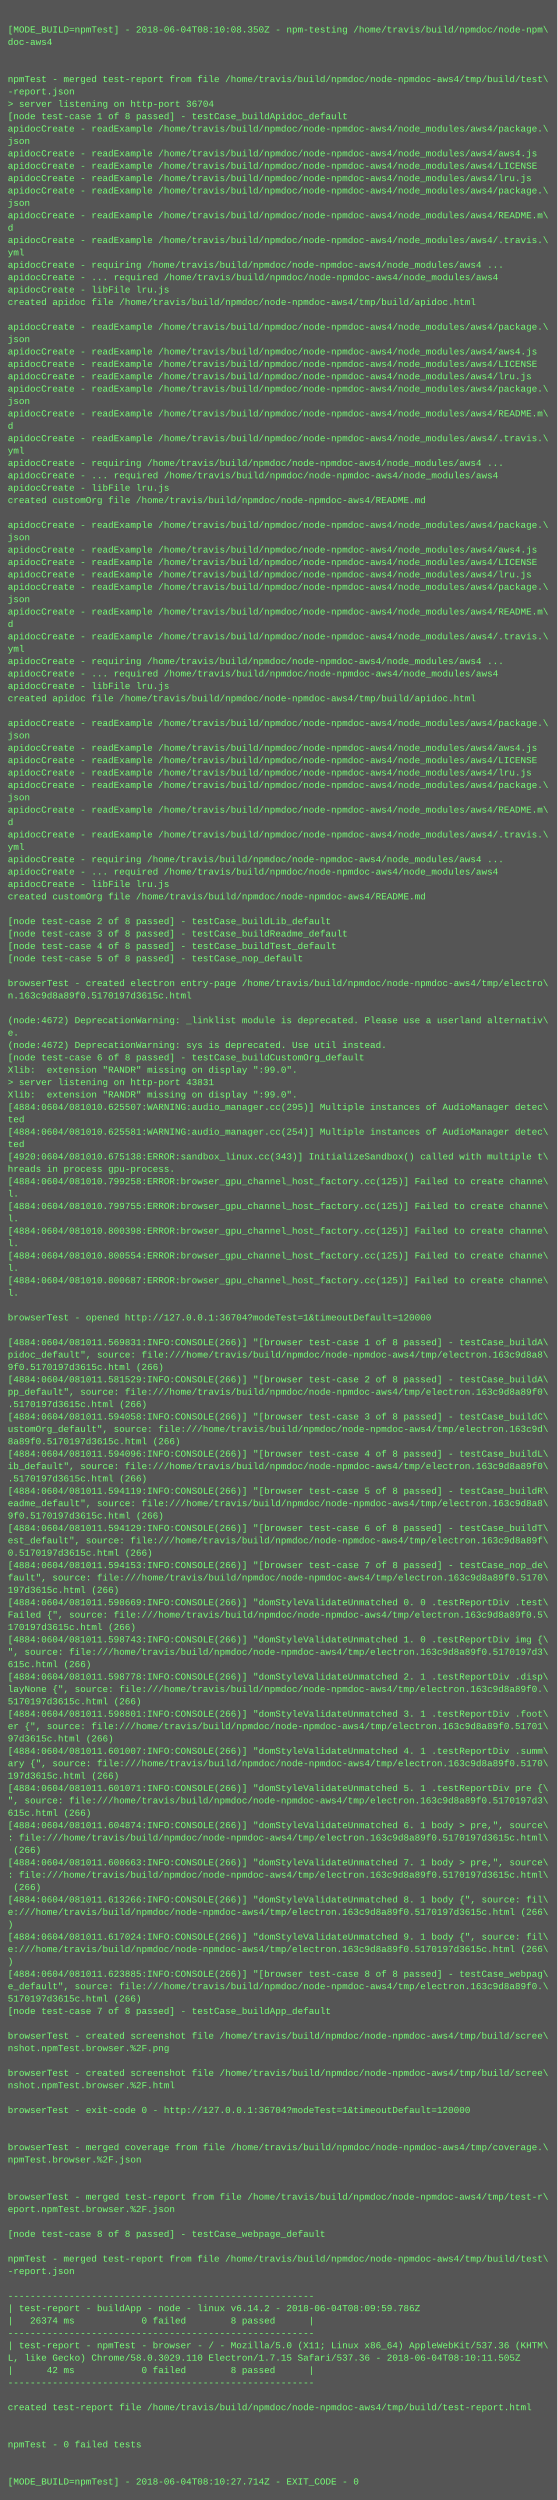
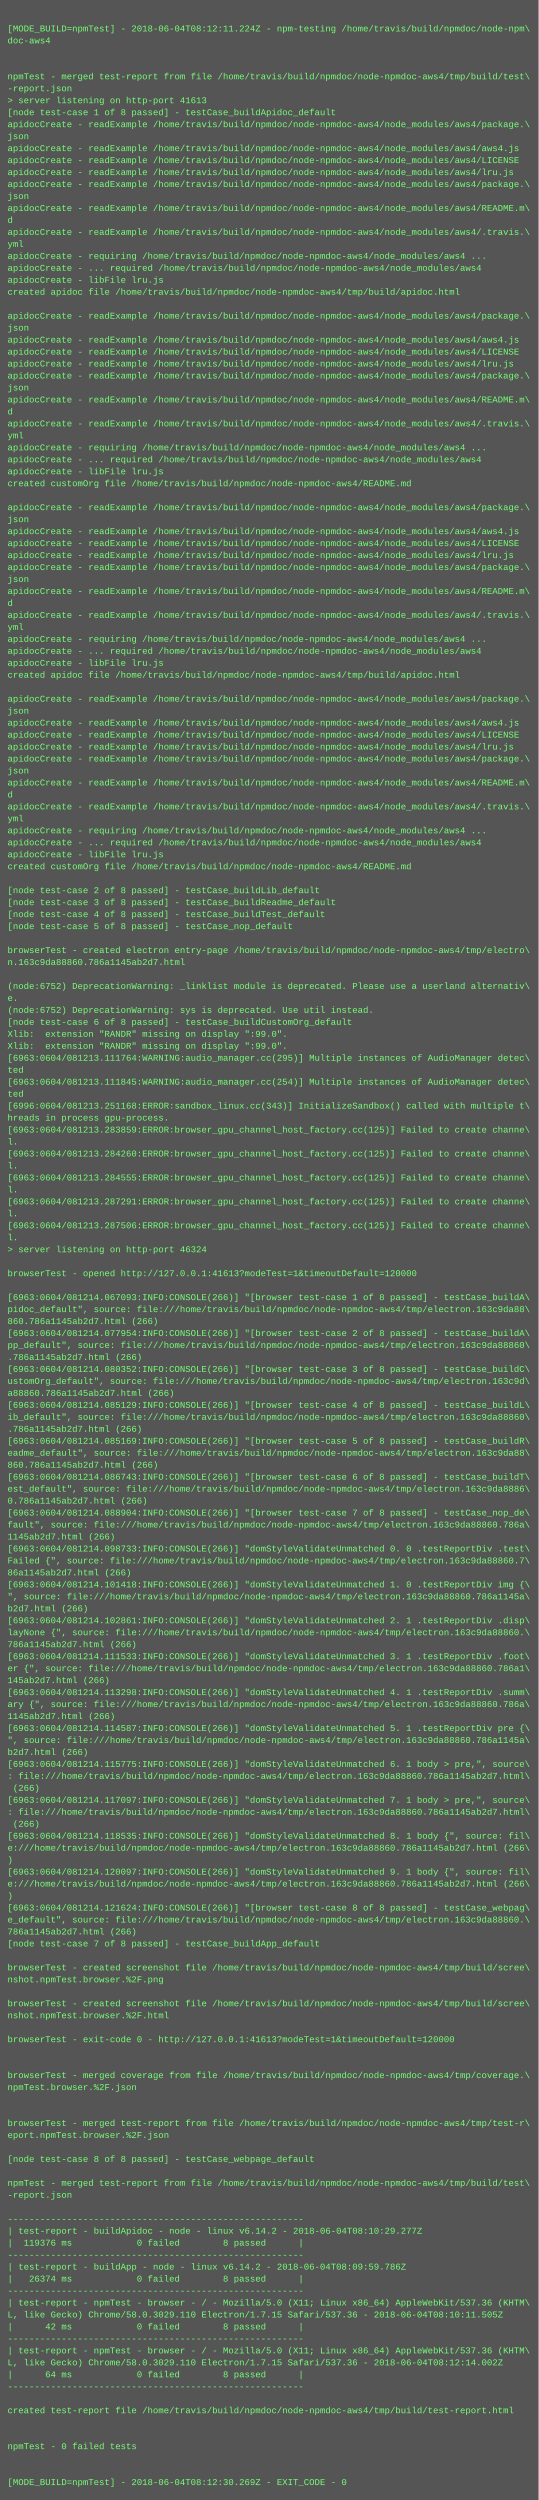
- <svg xmlns="http://www.w3.org/2000/svg" height="3230" width="720">
-   <rect height="3230" fill="#555" width="720" />
+ <svg xmlns="http://www.w3.org/2000/svg" height="3342" width="720">
+   <rect height="3342" fill="#555" width="720" />
  <text fill="#7f7" font-family="Courier New" font-size="12" xml:space="preserve">
    <tspan x="10" y="26" />
-     <tspan x="10" y="42">[MODE_BUILD=npmTest] - 2018-06-04T08:10:08.350Z - npm-testing /home/travis/build/npmdoc/node-npm\</tspan>
+     <tspan x="10" y="42">[MODE_BUILD=npmTest] - 2018-06-04T08:12:11.224Z - npm-testing /home/travis/build/npmdoc/node-npm\</tspan>
    <tspan x="10" y="58">doc-aws4</tspan>
    <tspan x="10" y="74" />
    <tspan x="10" y="90" />
    <tspan x="10" y="106">npmTest - merged test-report from file /home/travis/build/npmdoc/node-npmdoc-aws4/tmp/build/test\</tspan>
    <tspan x="10" y="122">-report.json</tspan>
-     <tspan x="10" y="138">&gt; server listening on http-port 36704</tspan>
+     <tspan x="10" y="138">&gt; server listening on http-port 41613</tspan>
    <tspan x="10" y="154">[node test-case 1 of 8 passed] - testCase_buildApidoc_default</tspan>
    <tspan x="10" y="170">apidocCreate - readExample /home/travis/build/npmdoc/node-npmdoc-aws4/node_modules/aws4/package.\</tspan>
    <tspan x="10" y="186">json</tspan>
    <tspan x="10" y="202">apidocCreate - readExample /home/travis/build/npmdoc/node-npmdoc-aws4/node_modules/aws4/aws4.js</tspan>
    <tspan x="10" y="218">apidocCreate - readExample /home/travis/build/npmdoc/node-npmdoc-aws4/node_modules/aws4/LICENSE</tspan>
    <tspan x="10" y="234">apidocCreate - readExample /home/travis/build/npmdoc/node-npmdoc-aws4/node_modules/aws4/lru.js</tspan>
    <tspan x="10" y="250">apidocCreate - readExample /home/travis/build/npmdoc/node-npmdoc-aws4/node_modules/aws4/package.\</tspan>
    <tspan x="10" y="266">json</tspan>
    <tspan x="10" y="282">apidocCreate - readExample /home/travis/build/npmdoc/node-npmdoc-aws4/node_modules/aws4/README.m\</tspan>
    <tspan x="10" y="298">d</tspan>
    <tspan x="10" y="314">apidocCreate - readExample /home/travis/build/npmdoc/node-npmdoc-aws4/node_modules/aws4/.travis.\</tspan>
    <tspan x="10" y="330">yml</tspan>
    <tspan x="10" y="346">apidocCreate - requiring /home/travis/build/npmdoc/node-npmdoc-aws4/node_modules/aws4 ...</tspan>
    <tspan x="10" y="362">apidocCreate - ... required /home/travis/build/npmdoc/node-npmdoc-aws4/node_modules/aws4</tspan>
    <tspan x="10" y="378">apidocCreate - libFile lru.js</tspan>
    <tspan x="10" y="394">created apidoc file /home/travis/build/npmdoc/node-npmdoc-aws4/tmp/build/apidoc.html</tspan>
    <tspan x="10" y="410" />
    <tspan x="10" y="426">apidocCreate - readExample /home/travis/build/npmdoc/node-npmdoc-aws4/node_modules/aws4/package.\</tspan>
    <tspan x="10" y="442">json</tspan>
    <tspan x="10" y="458">apidocCreate - readExample /home/travis/build/npmdoc/node-npmdoc-aws4/node_modules/aws4/aws4.js</tspan>
    <tspan x="10" y="474">apidocCreate - readExample /home/travis/build/npmdoc/node-npmdoc-aws4/node_modules/aws4/LICENSE</tspan>
    <tspan x="10" y="490">apidocCreate - readExample /home/travis/build/npmdoc/node-npmdoc-aws4/node_modules/aws4/lru.js</tspan>
    <tspan x="10" y="506">apidocCreate - readExample /home/travis/build/npmdoc/node-npmdoc-aws4/node_modules/aws4/package.\</tspan>
    <tspan x="10" y="522">json</tspan>
    <tspan x="10" y="538">apidocCreate - readExample /home/travis/build/npmdoc/node-npmdoc-aws4/node_modules/aws4/README.m\</tspan>
    <tspan x="10" y="554">d</tspan>
    <tspan x="10" y="570">apidocCreate - readExample /home/travis/build/npmdoc/node-npmdoc-aws4/node_modules/aws4/.travis.\</tspan>
    <tspan x="10" y="586">yml</tspan>
    <tspan x="10" y="602">apidocCreate - requiring /home/travis/build/npmdoc/node-npmdoc-aws4/node_modules/aws4 ...</tspan>
    <tspan x="10" y="618">apidocCreate - ... required /home/travis/build/npmdoc/node-npmdoc-aws4/node_modules/aws4</tspan>
    <tspan x="10" y="634">apidocCreate - libFile lru.js</tspan>
    <tspan x="10" y="650">created customOrg file /home/travis/build/npmdoc/node-npmdoc-aws4/README.md</tspan>
    <tspan x="10" y="666" />
    <tspan x="10" y="682">apidocCreate - readExample /home/travis/build/npmdoc/node-npmdoc-aws4/node_modules/aws4/package.\</tspan>
    <tspan x="10" y="698">json</tspan>
    <tspan x="10" y="714">apidocCreate - readExample /home/travis/build/npmdoc/node-npmdoc-aws4/node_modules/aws4/aws4.js</tspan>
    <tspan x="10" y="730">apidocCreate - readExample /home/travis/build/npmdoc/node-npmdoc-aws4/node_modules/aws4/LICENSE</tspan>
    <tspan x="10" y="746">apidocCreate - readExample /home/travis/build/npmdoc/node-npmdoc-aws4/node_modules/aws4/lru.js</tspan>
    <tspan x="10" y="762">apidocCreate - readExample /home/travis/build/npmdoc/node-npmdoc-aws4/node_modules/aws4/package.\</tspan>
    <tspan x="10" y="778">json</tspan>
    <tspan x="10" y="794">apidocCreate - readExample /home/travis/build/npmdoc/node-npmdoc-aws4/node_modules/aws4/README.m\</tspan>
    <tspan x="10" y="810">d</tspan>
    <tspan x="10" y="826">apidocCreate - readExample /home/travis/build/npmdoc/node-npmdoc-aws4/node_modules/aws4/.travis.\</tspan>
    <tspan x="10" y="842">yml</tspan>
    <tspan x="10" y="858">apidocCreate - requiring /home/travis/build/npmdoc/node-npmdoc-aws4/node_modules/aws4 ...</tspan>
    <tspan x="10" y="874">apidocCreate - ... required /home/travis/build/npmdoc/node-npmdoc-aws4/node_modules/aws4</tspan>
    <tspan x="10" y="890">apidocCreate - libFile lru.js</tspan>
    <tspan x="10" y="906">created apidoc file /home/travis/build/npmdoc/node-npmdoc-aws4/tmp/build/apidoc.html</tspan>
    <tspan x="10" y="922" />
    <tspan x="10" y="938">apidocCreate - readExample /home/travis/build/npmdoc/node-npmdoc-aws4/node_modules/aws4/package.\</tspan>
    <tspan x="10" y="954">json</tspan>
    <tspan x="10" y="970">apidocCreate - readExample /home/travis/build/npmdoc/node-npmdoc-aws4/node_modules/aws4/aws4.js</tspan>
    <tspan x="10" y="986">apidocCreate - readExample /home/travis/build/npmdoc/node-npmdoc-aws4/node_modules/aws4/LICENSE</tspan>
    <tspan x="10" y="1002">apidocCreate - readExample /home/travis/build/npmdoc/node-npmdoc-aws4/node_modules/aws4/lru.js</tspan>
    <tspan x="10" y="1018">apidocCreate - readExample /home/travis/build/npmdoc/node-npmdoc-aws4/node_modules/aws4/package.\</tspan>
    <tspan x="10" y="1034">json</tspan>
    <tspan x="10" y="1050">apidocCreate - readExample /home/travis/build/npmdoc/node-npmdoc-aws4/node_modules/aws4/README.m\</tspan>
    <tspan x="10" y="1066">d</tspan>
    <tspan x="10" y="1082">apidocCreate - readExample /home/travis/build/npmdoc/node-npmdoc-aws4/node_modules/aws4/.travis.\</tspan>
    <tspan x="10" y="1098">yml</tspan>
    <tspan x="10" y="1114">apidocCreate - requiring /home/travis/build/npmdoc/node-npmdoc-aws4/node_modules/aws4 ...</tspan>
    <tspan x="10" y="1130">apidocCreate - ... required /home/travis/build/npmdoc/node-npmdoc-aws4/node_modules/aws4</tspan>
    <tspan x="10" y="1146">apidocCreate - libFile lru.js</tspan>
    <tspan x="10" y="1162">created customOrg file /home/travis/build/npmdoc/node-npmdoc-aws4/README.md</tspan>
    <tspan x="10" y="1178" />
    <tspan x="10" y="1194">[node test-case 2 of 8 passed] - testCase_buildLib_default</tspan>
    <tspan x="10" y="1210">[node test-case 3 of 8 passed] - testCase_buildReadme_default</tspan>
    <tspan x="10" y="1226">[node test-case 4 of 8 passed] - testCase_buildTest_default</tspan>
    <tspan x="10" y="1242">[node test-case 5 of 8 passed] - testCase_nop_default</tspan>
    <tspan x="10" y="1258" />
    <tspan x="10" y="1274">browserTest - created electron entry-page /home/travis/build/npmdoc/node-npmdoc-aws4/tmp/electro\</tspan>
-     <tspan x="10" y="1290">n.163c9d8a89f0.5170197d3615c.html</tspan>
+     <tspan x="10" y="1290">n.163c9da88860.786a1145ab2d7.html</tspan>
    <tspan x="10" y="1306" />
-     <tspan x="10" y="1322">(node:4672) DeprecationWarning: _linklist module is deprecated. Please use a userland alternativ\</tspan>
+     <tspan x="10" y="1322">(node:6752) DeprecationWarning: _linklist module is deprecated. Please use a userland alternativ\</tspan>
    <tspan x="10" y="1338">e.</tspan>
-     <tspan x="10" y="1354">(node:4672) DeprecationWarning: sys is deprecated. Use util instead.</tspan>
+     <tspan x="10" y="1354">(node:6752) DeprecationWarning: sys is deprecated. Use util instead.</tspan>
    <tspan x="10" y="1370">[node test-case 6 of 8 passed] - testCase_buildCustomOrg_default</tspan>
    <tspan x="10" y="1386">Xlib:  extension "RANDR" missing on display ":99.0".</tspan>
-     <tspan x="10" y="1402">&gt; server listening on http-port 43831</tspan>
-     <tspan x="10" y="1418">Xlib:  extension "RANDR" missing on display ":99.0".</tspan>
-     <tspan x="10" y="1434">[4884:0604/081010.625507:WARNING:audio_manager.cc(295)] Multiple instances of AudioManager detec\</tspan>
-     <tspan x="10" y="1450">ted</tspan>
-     <tspan x="10" y="1466">[4884:0604/081010.625581:WARNING:audio_manager.cc(254)] Multiple instances of AudioManager detec\</tspan>
-     <tspan x="10" y="1482">ted</tspan>
-     <tspan x="10" y="1498">[4920:0604/081010.675138:ERROR:sandbox_linux.cc(343)] InitializeSandbox() called with multiple t\</tspan>
-     <tspan x="10" y="1514">hreads in process gpu-process. </tspan>
-     <tspan x="10" y="1530">[4884:0604/081010.799258:ERROR:browser_gpu_channel_host_factory.cc(125)] Failed to create channe\</tspan>
-     <tspan x="10" y="1546">l.</tspan>
-     <tspan x="10" y="1562">[4884:0604/081010.799755:ERROR:browser_gpu_channel_host_factory.cc(125)] Failed to create channe\</tspan>
-     <tspan x="10" y="1578">l.</tspan>
-     <tspan x="10" y="1594">[4884:0604/081010.800398:ERROR:browser_gpu_channel_host_factory.cc(125)] Failed to create channe\</tspan>
-     <tspan x="10" y="1610">l.</tspan>
-     <tspan x="10" y="1626">[4884:0604/081010.800554:ERROR:browser_gpu_channel_host_factory.cc(125)] Failed to create channe\</tspan>
-     <tspan x="10" y="1642">l.</tspan>
-     <tspan x="10" y="1658">[4884:0604/081010.800687:ERROR:browser_gpu_channel_host_factory.cc(125)] Failed to create channe\</tspan>
-     <tspan x="10" y="1674">l.</tspan>
+     <tspan x="10" y="1402">Xlib:  extension "RANDR" missing on display ":99.0".</tspan>
+     <tspan x="10" y="1418">[6963:0604/081213.111764:WARNING:audio_manager.cc(295)] Multiple instances of AudioManager detec\</tspan>
+     <tspan x="10" y="1434">ted</tspan>
+     <tspan x="10" y="1450">[6963:0604/081213.111845:WARNING:audio_manager.cc(254)] Multiple instances of AudioManager detec\</tspan>
+     <tspan x="10" y="1466">ted</tspan>
+     <tspan x="10" y="1482">[6996:0604/081213.251168:ERROR:sandbox_linux.cc(343)] InitializeSandbox() called with multiple t\</tspan>
+     <tspan x="10" y="1498">hreads in process gpu-process. </tspan>
+     <tspan x="10" y="1514">[6963:0604/081213.283859:ERROR:browser_gpu_channel_host_factory.cc(125)] Failed to create channe\</tspan>
+     <tspan x="10" y="1530">l.</tspan>
+     <tspan x="10" y="1546">[6963:0604/081213.284260:ERROR:browser_gpu_channel_host_factory.cc(125)] Failed to create channe\</tspan>
+     <tspan x="10" y="1562">l.</tspan>
+     <tspan x="10" y="1578">[6963:0604/081213.284555:ERROR:browser_gpu_channel_host_factory.cc(125)] Failed to create channe\</tspan>
+     <tspan x="10" y="1594">l.</tspan>
+     <tspan x="10" y="1610">[6963:0604/081213.287291:ERROR:browser_gpu_channel_host_factory.cc(125)] Failed to create channe\</tspan>
+     <tspan x="10" y="1626">l.</tspan>
+     <tspan x="10" y="1642">[6963:0604/081213.287506:ERROR:browser_gpu_channel_host_factory.cc(125)] Failed to create channe\</tspan>
+     <tspan x="10" y="1658">l.</tspan>
+     <tspan x="10" y="1674">&gt; server listening on http-port 46324</tspan>
    <tspan x="10" y="1690" />
-     <tspan x="10" y="1706">browserTest - opened http://127.0.0.1:36704?modeTest=1&amp;timeoutDefault=120000</tspan>
+     <tspan x="10" y="1706">browserTest - opened http://127.0.0.1:41613?modeTest=1&amp;timeoutDefault=120000</tspan>
    <tspan x="10" y="1722" />
-     <tspan x="10" y="1738">[4884:0604/081011.569831:INFO:CONSOLE(266)] "[browser test-case 1 of 8 passed] - testCase_buildA\</tspan>
-     <tspan x="10" y="1754">pidoc_default", source: file:///home/travis/build/npmdoc/node-npmdoc-aws4/tmp/electron.163c9d8a8\</tspan>
-     <tspan x="10" y="1770">9f0.5170197d3615c.html (266)</tspan>
-     <tspan x="10" y="1786">[4884:0604/081011.581529:INFO:CONSOLE(266)] "[browser test-case 2 of 8 passed] - testCase_buildA\</tspan>
-     <tspan x="10" y="1802">pp_default", source: file:///home/travis/build/npmdoc/node-npmdoc-aws4/tmp/electron.163c9d8a89f0\</tspan>
-     <tspan x="10" y="1818">.5170197d3615c.html (266)</tspan>
-     <tspan x="10" y="1834">[4884:0604/081011.594058:INFO:CONSOLE(266)] "[browser test-case 3 of 8 passed] - testCase_buildC\</tspan>
+     <tspan x="10" y="1738">[6963:0604/081214.067093:INFO:CONSOLE(266)] "[browser test-case 1 of 8 passed] - testCase_buildA\</tspan>
+     <tspan x="10" y="1754">pidoc_default", source: file:///home/travis/build/npmdoc/node-npmdoc-aws4/tmp/electron.163c9da88\</tspan>
+     <tspan x="10" y="1770">860.786a1145ab2d7.html (266)</tspan>
+     <tspan x="10" y="1786">[6963:0604/081214.077954:INFO:CONSOLE(266)] "[browser test-case 2 of 8 passed] - testCase_buildA\</tspan>
+     <tspan x="10" y="1802">pp_default", source: file:///home/travis/build/npmdoc/node-npmdoc-aws4/tmp/electron.163c9da88860\</tspan>
+     <tspan x="10" y="1818">.786a1145ab2d7.html (266)</tspan>
+     <tspan x="10" y="1834">[6963:0604/081214.080352:INFO:CONSOLE(266)] "[browser test-case 3 of 8 passed] - testCase_buildC\</tspan>
    <tspan x="10" y="1850">ustomOrg_default", source: file:///home/travis/build/npmdoc/node-npmdoc-aws4/tmp/electron.163c9d\</tspan>
-     <tspan x="10" y="1866">8a89f0.5170197d3615c.html (266)</tspan>
-     <tspan x="10" y="1882">[4884:0604/081011.594096:INFO:CONSOLE(266)] "[browser test-case 4 of 8 passed] - testCase_buildL\</tspan>
-     <tspan x="10" y="1898">ib_default", source: file:///home/travis/build/npmdoc/node-npmdoc-aws4/tmp/electron.163c9d8a89f0\</tspan>
-     <tspan x="10" y="1914">.5170197d3615c.html (266)</tspan>
-     <tspan x="10" y="1930">[4884:0604/081011.594119:INFO:CONSOLE(266)] "[browser test-case 5 of 8 passed] - testCase_buildR\</tspan>
-     <tspan x="10" y="1946">eadme_default", source: file:///home/travis/build/npmdoc/node-npmdoc-aws4/tmp/electron.163c9d8a8\</tspan>
-     <tspan x="10" y="1962">9f0.5170197d3615c.html (266)</tspan>
-     <tspan x="10" y="1978">[4884:0604/081011.594129:INFO:CONSOLE(266)] "[browser test-case 6 of 8 passed] - testCase_buildT\</tspan>
-     <tspan x="10" y="1994">est_default", source: file:///home/travis/build/npmdoc/node-npmdoc-aws4/tmp/electron.163c9d8a89f\</tspan>
-     <tspan x="10" y="2010">0.5170197d3615c.html (266)</tspan>
-     <tspan x="10" y="2026">[4884:0604/081011.594153:INFO:CONSOLE(266)] "[browser test-case 7 of 8 passed] - testCase_nop_de\</tspan>
-     <tspan x="10" y="2042">fault", source: file:///home/travis/build/npmdoc/node-npmdoc-aws4/tmp/electron.163c9d8a89f0.5170\</tspan>
-     <tspan x="10" y="2058">197d3615c.html (266)</tspan>
-     <tspan x="10" y="2074">[4884:0604/081011.598669:INFO:CONSOLE(266)] "domStyleValidateUnmatched 0. 0 .testReportDiv .test\</tspan>
-     <tspan x="10" y="2090">Failed {", source: file:///home/travis/build/npmdoc/node-npmdoc-aws4/tmp/electron.163c9d8a89f0.5\</tspan>
-     <tspan x="10" y="2106">170197d3615c.html (266)</tspan>
-     <tspan x="10" y="2122">[4884:0604/081011.598743:INFO:CONSOLE(266)] "domStyleValidateUnmatched 1. 0 .testReportDiv img {\</tspan>
-     <tspan x="10" y="2138">", source: file:///home/travis/build/npmdoc/node-npmdoc-aws4/tmp/electron.163c9d8a89f0.5170197d3\</tspan>
-     <tspan x="10" y="2154">615c.html (266)</tspan>
-     <tspan x="10" y="2170">[4884:0604/081011.598778:INFO:CONSOLE(266)] "domStyleValidateUnmatched 2. 1 .testReportDiv .disp\</tspan>
-     <tspan x="10" y="2186">layNone {", source: file:///home/travis/build/npmdoc/node-npmdoc-aws4/tmp/electron.163c9d8a89f0.\</tspan>
-     <tspan x="10" y="2202">5170197d3615c.html (266)</tspan>
-     <tspan x="10" y="2218">[4884:0604/081011.598801:INFO:CONSOLE(266)] "domStyleValidateUnmatched 3. 1 .testReportDiv .foot\</tspan>
-     <tspan x="10" y="2234">er {", source: file:///home/travis/build/npmdoc/node-npmdoc-aws4/tmp/electron.163c9d8a89f0.51701\</tspan>
-     <tspan x="10" y="2250">97d3615c.html (266)</tspan>
-     <tspan x="10" y="2266">[4884:0604/081011.601007:INFO:CONSOLE(266)] "domStyleValidateUnmatched 4. 1 .testReportDiv .summ\</tspan>
-     <tspan x="10" y="2282">ary {", source: file:///home/travis/build/npmdoc/node-npmdoc-aws4/tmp/electron.163c9d8a89f0.5170\</tspan>
-     <tspan x="10" y="2298">197d3615c.html (266)</tspan>
-     <tspan x="10" y="2314">[4884:0604/081011.601071:INFO:CONSOLE(266)] "domStyleValidateUnmatched 5. 1 .testReportDiv pre {\</tspan>
-     <tspan x="10" y="2330">", source: file:///home/travis/build/npmdoc/node-npmdoc-aws4/tmp/electron.163c9d8a89f0.5170197d3\</tspan>
-     <tspan x="10" y="2346">615c.html (266)</tspan>
-     <tspan x="10" y="2362">[4884:0604/081011.604874:INFO:CONSOLE(266)] "domStyleValidateUnmatched 6. 1 body &gt; pre,", source\</tspan>
-     <tspan x="10" y="2378">: file:///home/travis/build/npmdoc/node-npmdoc-aws4/tmp/electron.163c9d8a89f0.5170197d3615c.html\</tspan>
+     <tspan x="10" y="1866">a88860.786a1145ab2d7.html (266)</tspan>
+     <tspan x="10" y="1882">[6963:0604/081214.085129:INFO:CONSOLE(266)] "[browser test-case 4 of 8 passed] - testCase_buildL\</tspan>
+     <tspan x="10" y="1898">ib_default", source: file:///home/travis/build/npmdoc/node-npmdoc-aws4/tmp/electron.163c9da88860\</tspan>
+     <tspan x="10" y="1914">.786a1145ab2d7.html (266)</tspan>
+     <tspan x="10" y="1930">[6963:0604/081214.085169:INFO:CONSOLE(266)] "[browser test-case 5 of 8 passed] - testCase_buildR\</tspan>
+     <tspan x="10" y="1946">eadme_default", source: file:///home/travis/build/npmdoc/node-npmdoc-aws4/tmp/electron.163c9da88\</tspan>
+     <tspan x="10" y="1962">860.786a1145ab2d7.html (266)</tspan>
+     <tspan x="10" y="1978">[6963:0604/081214.086743:INFO:CONSOLE(266)] "[browser test-case 6 of 8 passed] - testCase_buildT\</tspan>
+     <tspan x="10" y="1994">est_default", source: file:///home/travis/build/npmdoc/node-npmdoc-aws4/tmp/electron.163c9da8886\</tspan>
+     <tspan x="10" y="2010">0.786a1145ab2d7.html (266)</tspan>
+     <tspan x="10" y="2026">[6963:0604/081214.088904:INFO:CONSOLE(266)] "[browser test-case 7 of 8 passed] - testCase_nop_de\</tspan>
+     <tspan x="10" y="2042">fault", source: file:///home/travis/build/npmdoc/node-npmdoc-aws4/tmp/electron.163c9da88860.786a\</tspan>
+     <tspan x="10" y="2058">1145ab2d7.html (266)</tspan>
+     <tspan x="10" y="2074">[6963:0604/081214.098733:INFO:CONSOLE(266)] "domStyleValidateUnmatched 0. 0 .testReportDiv .test\</tspan>
+     <tspan x="10" y="2090">Failed {", source: file:///home/travis/build/npmdoc/node-npmdoc-aws4/tmp/electron.163c9da88860.7\</tspan>
+     <tspan x="10" y="2106">86a1145ab2d7.html (266)</tspan>
+     <tspan x="10" y="2122">[6963:0604/081214.101418:INFO:CONSOLE(266)] "domStyleValidateUnmatched 1. 0 .testReportDiv img {\</tspan>
+     <tspan x="10" y="2138">", source: file:///home/travis/build/npmdoc/node-npmdoc-aws4/tmp/electron.163c9da88860.786a1145a\</tspan>
+     <tspan x="10" y="2154">b2d7.html (266)</tspan>
+     <tspan x="10" y="2170">[6963:0604/081214.102861:INFO:CONSOLE(266)] "domStyleValidateUnmatched 2. 1 .testReportDiv .disp\</tspan>
+     <tspan x="10" y="2186">layNone {", source: file:///home/travis/build/npmdoc/node-npmdoc-aws4/tmp/electron.163c9da88860.\</tspan>
+     <tspan x="10" y="2202">786a1145ab2d7.html (266)</tspan>
+     <tspan x="10" y="2218">[6963:0604/081214.111533:INFO:CONSOLE(266)] "domStyleValidateUnmatched 3. 1 .testReportDiv .foot\</tspan>
+     <tspan x="10" y="2234">er {", source: file:///home/travis/build/npmdoc/node-npmdoc-aws4/tmp/electron.163c9da88860.786a1\</tspan>
+     <tspan x="10" y="2250">145ab2d7.html (266)</tspan>
+     <tspan x="10" y="2266">[6963:0604/081214.113298:INFO:CONSOLE(266)] "domStyleValidateUnmatched 4. 1 .testReportDiv .summ\</tspan>
+     <tspan x="10" y="2282">ary {", source: file:///home/travis/build/npmdoc/node-npmdoc-aws4/tmp/electron.163c9da88860.786a\</tspan>
+     <tspan x="10" y="2298">1145ab2d7.html (266)</tspan>
+     <tspan x="10" y="2314">[6963:0604/081214.114587:INFO:CONSOLE(266)] "domStyleValidateUnmatched 5. 1 .testReportDiv pre {\</tspan>
+     <tspan x="10" y="2330">", source: file:///home/travis/build/npmdoc/node-npmdoc-aws4/tmp/electron.163c9da88860.786a1145a\</tspan>
+     <tspan x="10" y="2346">b2d7.html (266)</tspan>
+     <tspan x="10" y="2362">[6963:0604/081214.115775:INFO:CONSOLE(266)] "domStyleValidateUnmatched 6. 1 body &gt; pre,", source\</tspan>
+     <tspan x="10" y="2378">: file:///home/travis/build/npmdoc/node-npmdoc-aws4/tmp/electron.163c9da88860.786a1145ab2d7.html\</tspan>
    <tspan x="10" y="2394"> (266)</tspan>
-     <tspan x="10" y="2410">[4884:0604/081011.608663:INFO:CONSOLE(266)] "domStyleValidateUnmatched 7. 1 body &gt; pre,", source\</tspan>
-     <tspan x="10" y="2426">: file:///home/travis/build/npmdoc/node-npmdoc-aws4/tmp/electron.163c9d8a89f0.5170197d3615c.html\</tspan>
+     <tspan x="10" y="2410">[6963:0604/081214.117097:INFO:CONSOLE(266)] "domStyleValidateUnmatched 7. 1 body &gt; pre,", source\</tspan>
+     <tspan x="10" y="2426">: file:///home/travis/build/npmdoc/node-npmdoc-aws4/tmp/electron.163c9da88860.786a1145ab2d7.html\</tspan>
    <tspan x="10" y="2442"> (266)</tspan>
-     <tspan x="10" y="2458">[4884:0604/081011.613266:INFO:CONSOLE(266)] "domStyleValidateUnmatched 8. 1 body {", source: fil\</tspan>
-     <tspan x="10" y="2474">e:///home/travis/build/npmdoc/node-npmdoc-aws4/tmp/electron.163c9d8a89f0.5170197d3615c.html (266\</tspan>
+     <tspan x="10" y="2458">[6963:0604/081214.118535:INFO:CONSOLE(266)] "domStyleValidateUnmatched 8. 1 body {", source: fil\</tspan>
+     <tspan x="10" y="2474">e:///home/travis/build/npmdoc/node-npmdoc-aws4/tmp/electron.163c9da88860.786a1145ab2d7.html (266\</tspan>
    <tspan x="10" y="2490">)</tspan>
-     <tspan x="10" y="2506">[4884:0604/081011.617024:INFO:CONSOLE(266)] "domStyleValidateUnmatched 9. 1 body {", source: fil\</tspan>
-     <tspan x="10" y="2522">e:///home/travis/build/npmdoc/node-npmdoc-aws4/tmp/electron.163c9d8a89f0.5170197d3615c.html (266\</tspan>
+     <tspan x="10" y="2506">[6963:0604/081214.120097:INFO:CONSOLE(266)] "domStyleValidateUnmatched 9. 1 body {", source: fil\</tspan>
+     <tspan x="10" y="2522">e:///home/travis/build/npmdoc/node-npmdoc-aws4/tmp/electron.163c9da88860.786a1145ab2d7.html (266\</tspan>
    <tspan x="10" y="2538">)</tspan>
-     <tspan x="10" y="2554">[4884:0604/081011.623885:INFO:CONSOLE(266)] "[browser test-case 8 of 8 passed] - testCase_webpag\</tspan>
-     <tspan x="10" y="2570">e_default", source: file:///home/travis/build/npmdoc/node-npmdoc-aws4/tmp/electron.163c9d8a89f0.\</tspan>
-     <tspan x="10" y="2586">5170197d3615c.html (266)</tspan>
+     <tspan x="10" y="2554">[6963:0604/081214.121624:INFO:CONSOLE(266)] "[browser test-case 8 of 8 passed] - testCase_webpag\</tspan>
+     <tspan x="10" y="2570">e_default", source: file:///home/travis/build/npmdoc/node-npmdoc-aws4/tmp/electron.163c9da88860.\</tspan>
+     <tspan x="10" y="2586">786a1145ab2d7.html (266)</tspan>
    <tspan x="10" y="2602">[node test-case 7 of 8 passed] - testCase_buildApp_default</tspan>
    <tspan x="10" y="2618" />
    <tspan x="10" y="2634">browserTest - created screenshot file /home/travis/build/npmdoc/node-npmdoc-aws4/tmp/build/scree\</tspan>
    <tspan x="10" y="2650">nshot.npmTest.browser.%2F.png</tspan>
    <tspan x="10" y="2666" />
    <tspan x="10" y="2682">browserTest - created screenshot file /home/travis/build/npmdoc/node-npmdoc-aws4/tmp/build/scree\</tspan>
    <tspan x="10" y="2698">nshot.npmTest.browser.%2F.html</tspan>
    <tspan x="10" y="2714" />
-     <tspan x="10" y="2730">browserTest - exit-code 0 - http://127.0.0.1:36704?modeTest=1&amp;timeoutDefault=120000</tspan>
+     <tspan x="10" y="2730">browserTest - exit-code 0 - http://127.0.0.1:41613?modeTest=1&amp;timeoutDefault=120000</tspan>
    <tspan x="10" y="2746" />
    <tspan x="10" y="2762" />
    <tspan x="10" y="2778">browserTest - merged coverage from file /home/travis/build/npmdoc/node-npmdoc-aws4/tmp/coverage.\</tspan>
    <tspan x="10" y="2794">npmTest.browser.%2F.json</tspan>
    <tspan x="10" y="2810" />
    <tspan x="10" y="2826" />
    <tspan x="10" y="2842">browserTest - merged test-report from file /home/travis/build/npmdoc/node-npmdoc-aws4/tmp/test-r\</tspan>
    <tspan x="10" y="2858">eport.npmTest.browser.%2F.json</tspan>
    <tspan x="10" y="2874" />
    <tspan x="10" y="2890">[node test-case 8 of 8 passed] - testCase_webpage_default</tspan>
    <tspan x="10" y="2906" />
    <tspan x="10" y="2922">npmTest - merged test-report from file /home/travis/build/npmdoc/node-npmdoc-aws4/tmp/build/test\</tspan>
    <tspan x="10" y="2938">-report.json</tspan>
    <tspan x="10" y="2954" />
    <tspan x="10" y="2970">-------------------------------------------------------</tspan>
-     <tspan x="10" y="2986">| test-report - buildApp - node - linux v6.14.2 - 2018-06-04T08:09:59.786Z</tspan>
-     <tspan x="10" y="3002">|   26374 ms            0 failed        8 passed      |</tspan>
+     <tspan x="10" y="2986">| test-report - buildApidoc - node - linux v6.14.2 - 2018-06-04T08:10:29.277Z</tspan>
+     <tspan x="10" y="3002">|  119376 ms            0 failed        8 passed      |</tspan>
    <tspan x="10" y="3018">-------------------------------------------------------</tspan>
-     <tspan x="10" y="3034">| test-report - npmTest - browser - / - Mozilla/5.0 (X11; Linux x86_64) AppleWebKit/537.36 (KHTM\</tspan>
-     <tspan x="10" y="3050">L, like Gecko) Chrome/58.0.3029.110 Electron/1.7.15 Safari/537.36 - 2018-06-04T08:10:11.505Z</tspan>
-     <tspan x="10" y="3066">|      42 ms            0 failed        8 passed      |</tspan>
-     <tspan x="10" y="3082">-------------------------------------------------------</tspan>
-     <tspan x="10" y="3098" />
-     <tspan x="10" y="3114">created test-report file /home/travis/build/npmdoc/node-npmdoc-aws4/tmp/build/test-report.html</tspan>
-     <tspan x="10" y="3130" />
-     <tspan x="10" y="3146" />
-     <tspan x="10" y="3162">npmTest - 0 failed tests</tspan>
-     <tspan x="10" y="3178" />
-     <tspan x="10" y="3194" />
-     <tspan x="10" y="3210">[MODE_BUILD=npmTest] - 2018-06-04T08:10:27.714Z - EXIT_CODE - 0</tspan>
+     <tspan x="10" y="3034">| test-report - buildApp - node - linux v6.14.2 - 2018-06-04T08:09:59.786Z</tspan>
+     <tspan x="10" y="3050">|   26374 ms            0 failed        8 passed      |</tspan>
+     <tspan x="10" y="3066">-------------------------------------------------------</tspan>
+     <tspan x="10" y="3082">| test-report - npmTest - browser - / - Mozilla/5.0 (X11; Linux x86_64) AppleWebKit/537.36 (KHTM\</tspan>
+     <tspan x="10" y="3098">L, like Gecko) Chrome/58.0.3029.110 Electron/1.7.15 Safari/537.36 - 2018-06-04T08:10:11.505Z</tspan>
+     <tspan x="10" y="3114">|      42 ms            0 failed        8 passed      |</tspan>
+     <tspan x="10" y="3130">-------------------------------------------------------</tspan>
+     <tspan x="10" y="3146">| test-report - npmTest - browser - / - Mozilla/5.0 (X11; Linux x86_64) AppleWebKit/537.36 (KHTM\</tspan>
+     <tspan x="10" y="3162">L, like Gecko) Chrome/58.0.3029.110 Electron/1.7.15 Safari/537.36 - 2018-06-04T08:12:14.002Z</tspan>
+     <tspan x="10" y="3178">|      64 ms            0 failed        8 passed      |</tspan>
+     <tspan x="10" y="3194">-------------------------------------------------------</tspan>
+     <tspan x="10" y="3210" />
+     <tspan x="10" y="3226">created test-report file /home/travis/build/npmdoc/node-npmdoc-aws4/tmp/build/test-report.html</tspan>
+     <tspan x="10" y="3242" />
+     <tspan x="10" y="3258" />
+     <tspan x="10" y="3274">npmTest - 0 failed tests</tspan>
+     <tspan x="10" y="3290" />
+     <tspan x="10" y="3306" />
+     <tspan x="10" y="3322">[MODE_BUILD=npmTest] - 2018-06-04T08:12:30.269Z - EXIT_CODE - 0</tspan>
  </text>
</svg>
